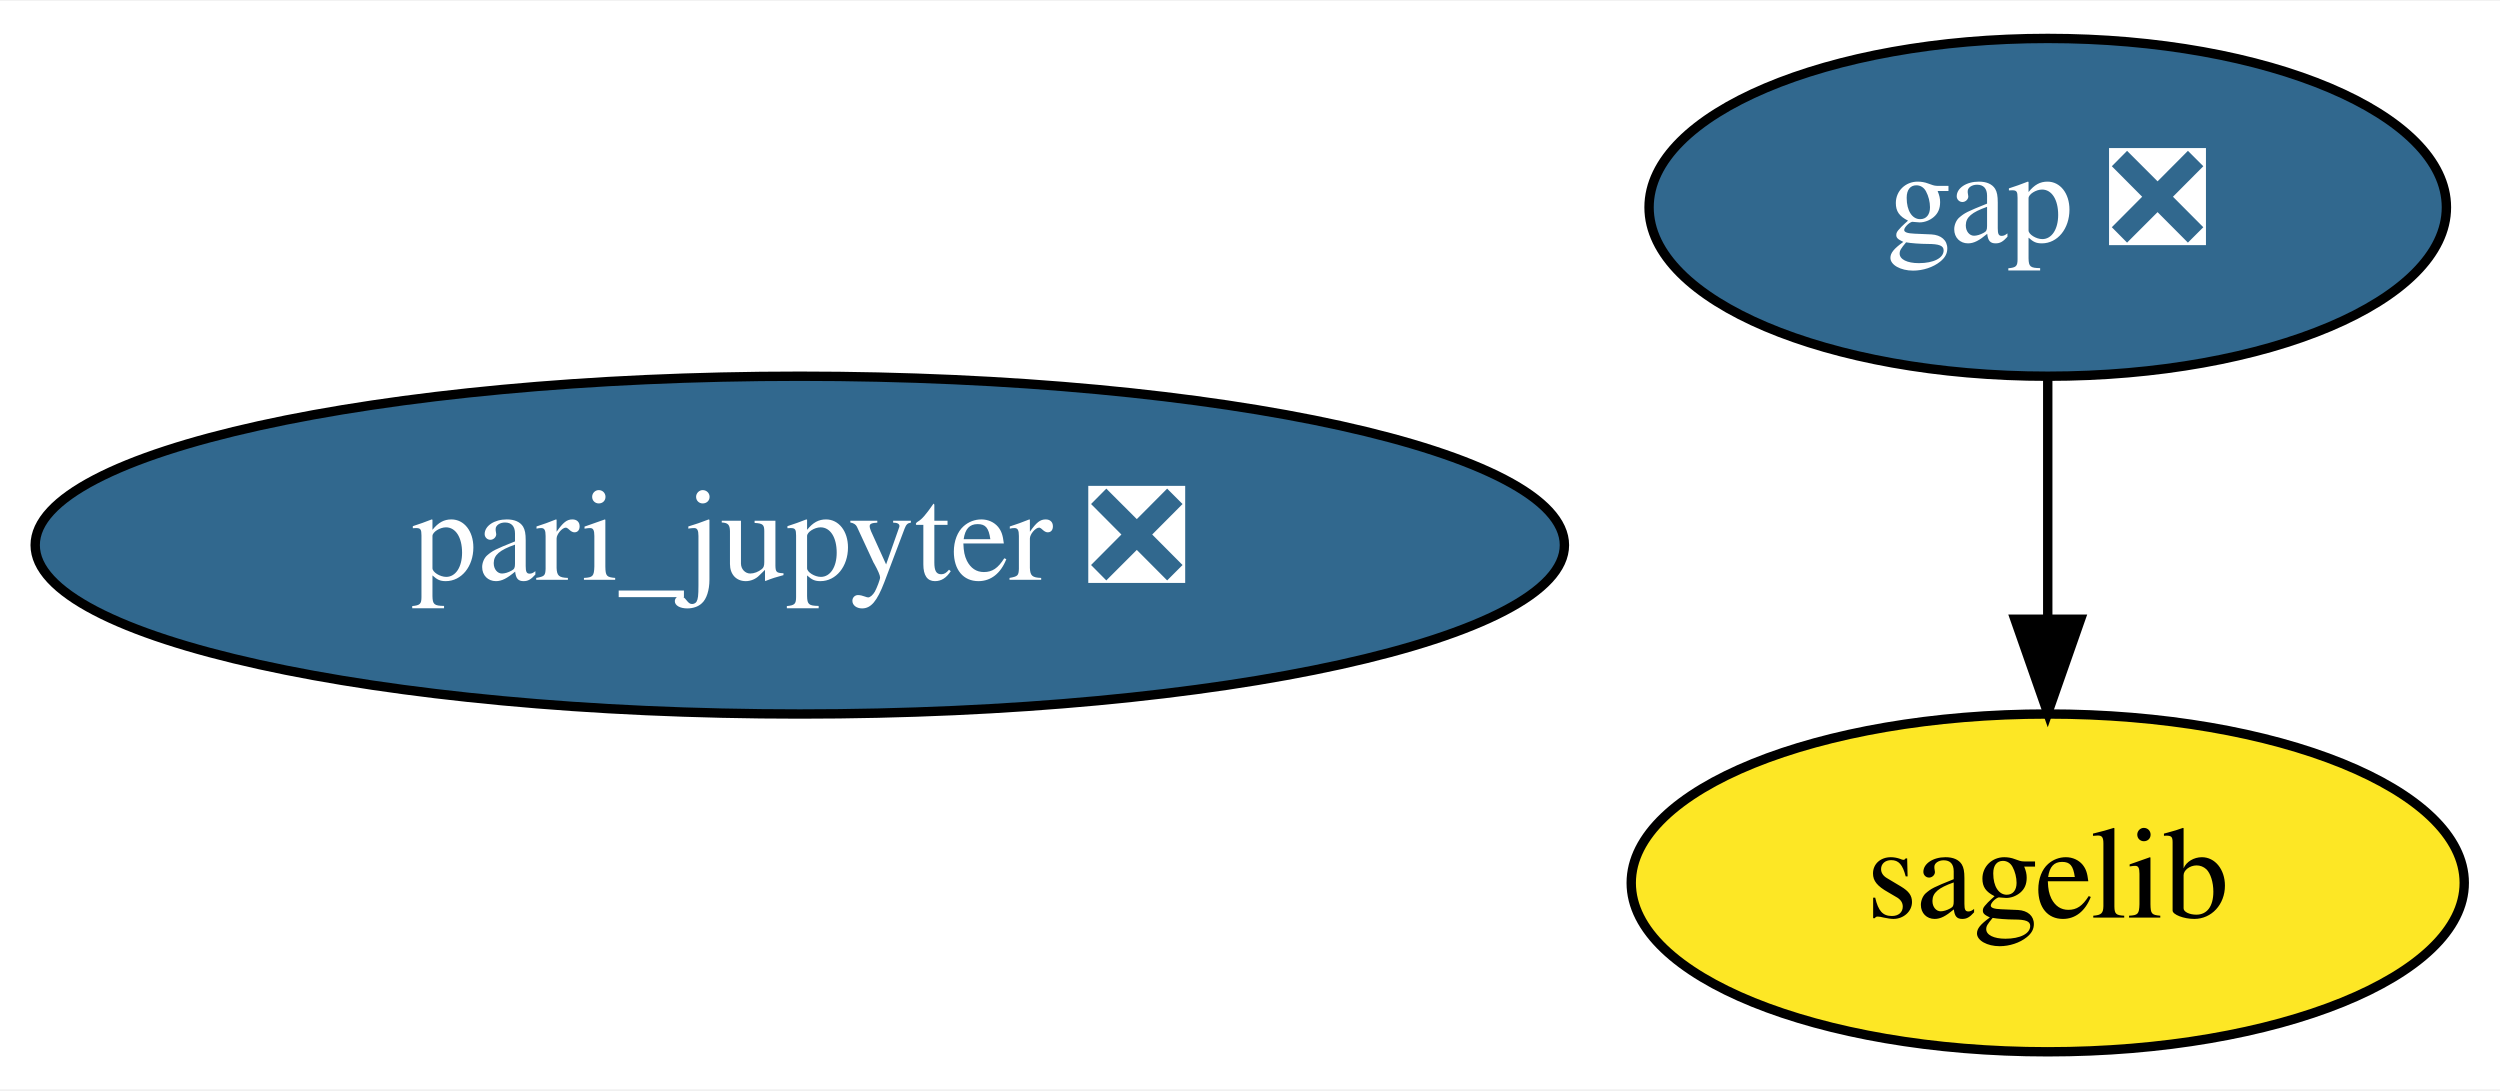
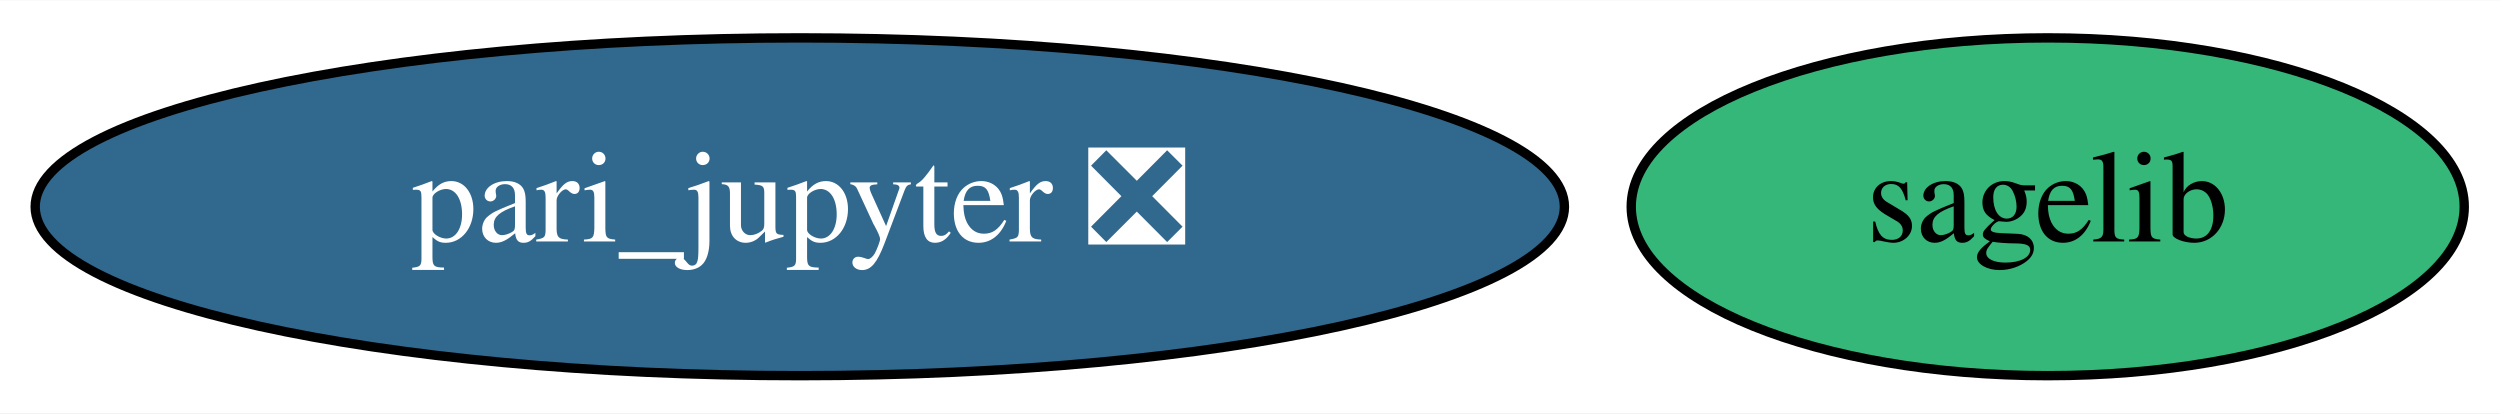
- <svg xmlns="http://www.w3.org/2000/svg" xmlns:xlink="http://www.w3.org/1999/xlink" width="266pt" height="116pt" viewBox="0.00 0.00 266.44 116.00">
-   <g id="graph0" class="graph" transform="scale(1 1) rotate(0) translate(4 112)">
-     <polygon fill="white" stroke="transparent" points="-4,4 -4,-112 262.44,-112 262.44,4 -4,4" />
+ <svg xmlns="http://www.w3.org/2000/svg" xmlns:xlink="http://www.w3.org/1999/xlink" width="266pt" height="44pt" viewBox="0.00 0.00 266.44 44.00">
+   <g id="graph0" class="graph" transform="scale(1 1) rotate(0) translate(4 40)">
+     <polygon fill="white" stroke="transparent" points="-4,4 -4,-40 262.44,-40 262.44,4 -4,4" />
    <g id="node1" class="node">
      <g id="a_node1">
-         <a xlink:href="https://github.com/conda-forge/gap-feedstock/pull/50" xlink:title="gap ❎">
-           <ellipse fill="#31688e" stroke="black" cx="214.24" cy="-90" rx="42.49" ry="18" />
-           <text text-anchor="middle" x="214.24" y="-86.3" font-family="Times,serif" font-size="14.00" fill="white">gap ❎</text>
+         <a xlink:href="https://github.com/conda-forge/sagelib-feedstock" xlink:title="sagelib">
+           <ellipse fill="#35b779" stroke="black" cx="214.24" cy="-18" rx="44.39" ry="18" />
+           <text text-anchor="middle" x="214.24" y="-14.3" font-family="Times,serif" font-size="14.00">sagelib</text>
        </a>
      </g>
    </g>
    <g id="node2" class="node">
      <g id="a_node2">
-         <a xlink:href="https://github.com/conda-forge/sagelib-feedstock" xlink:title="sagelib">
-           <ellipse fill="#fde725" stroke="black" cx="214.24" cy="-18" rx="44.39" ry="18" />
-           <text text-anchor="middle" x="214.24" y="-14.3" font-family="Times,serif" font-size="14.00">sagelib</text>
-         </a>
-       </g>
-     </g>
-     <g id="edge1" class="edge">
-       <path fill="none" stroke="black" d="M214.24,-71.7C214.24,-63.98 214.24,-54.71 214.24,-46.11" />
-       <polygon fill="black" stroke="black" points="217.74,-46.1 214.24,-36.1 210.74,-46.1 217.74,-46.1" />
-     </g>
-     <g id="node3" class="node">
-       <g id="a_node3">
        <a xlink:href="https://github.com/conda-forge/pari_jupyter-feedstock/pull/6" xlink:title="pari_jupyter ❎">
-           <ellipse fill="#31688e" stroke="black" cx="81.24" cy="-54" rx="81.49" ry="18" />
-           <text text-anchor="middle" x="81.24" y="-50.3" font-family="Times,serif" font-size="14.00" fill="white">pari_jupyter ❎</text>
+           <ellipse fill="#31688e" stroke="black" cx="81.24" cy="-18" rx="81.49" ry="18" />
+           <text text-anchor="middle" x="81.24" y="-14.3" font-family="Times,serif" font-size="14.00" fill="white">pari_jupyter ❎</text>
        </a>
      </g>
    </g>
  </g>
</svg>
